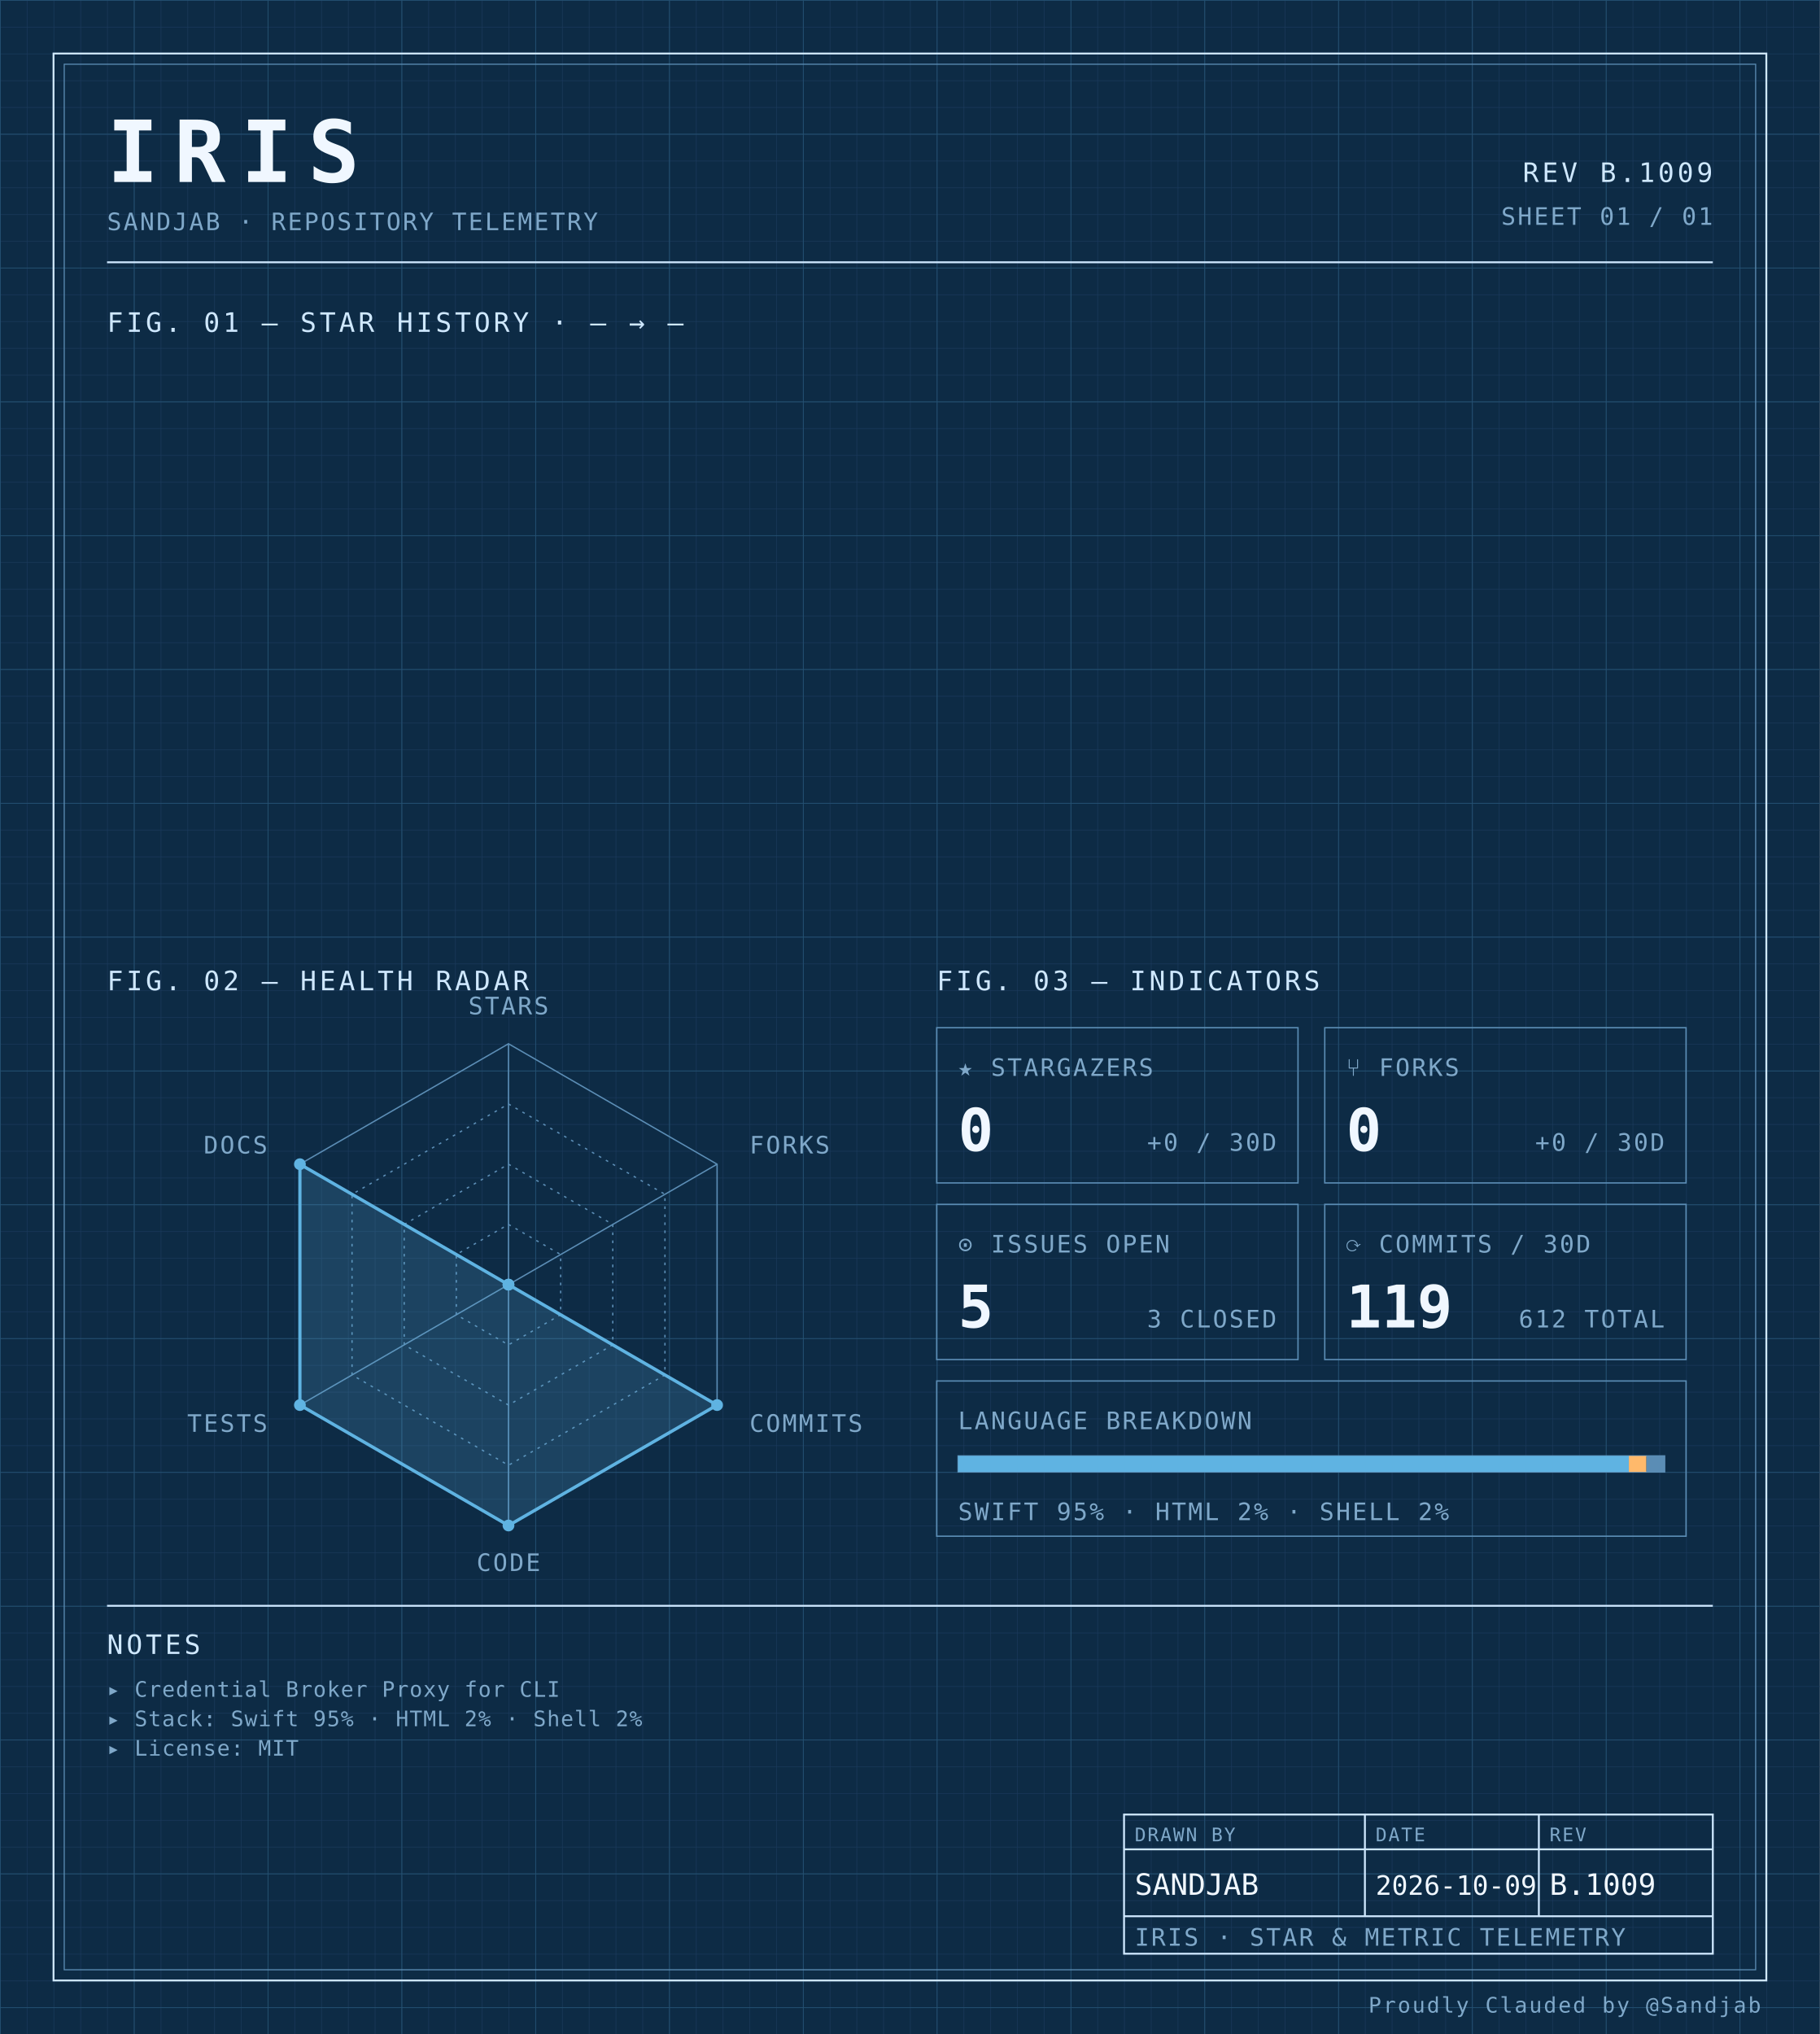
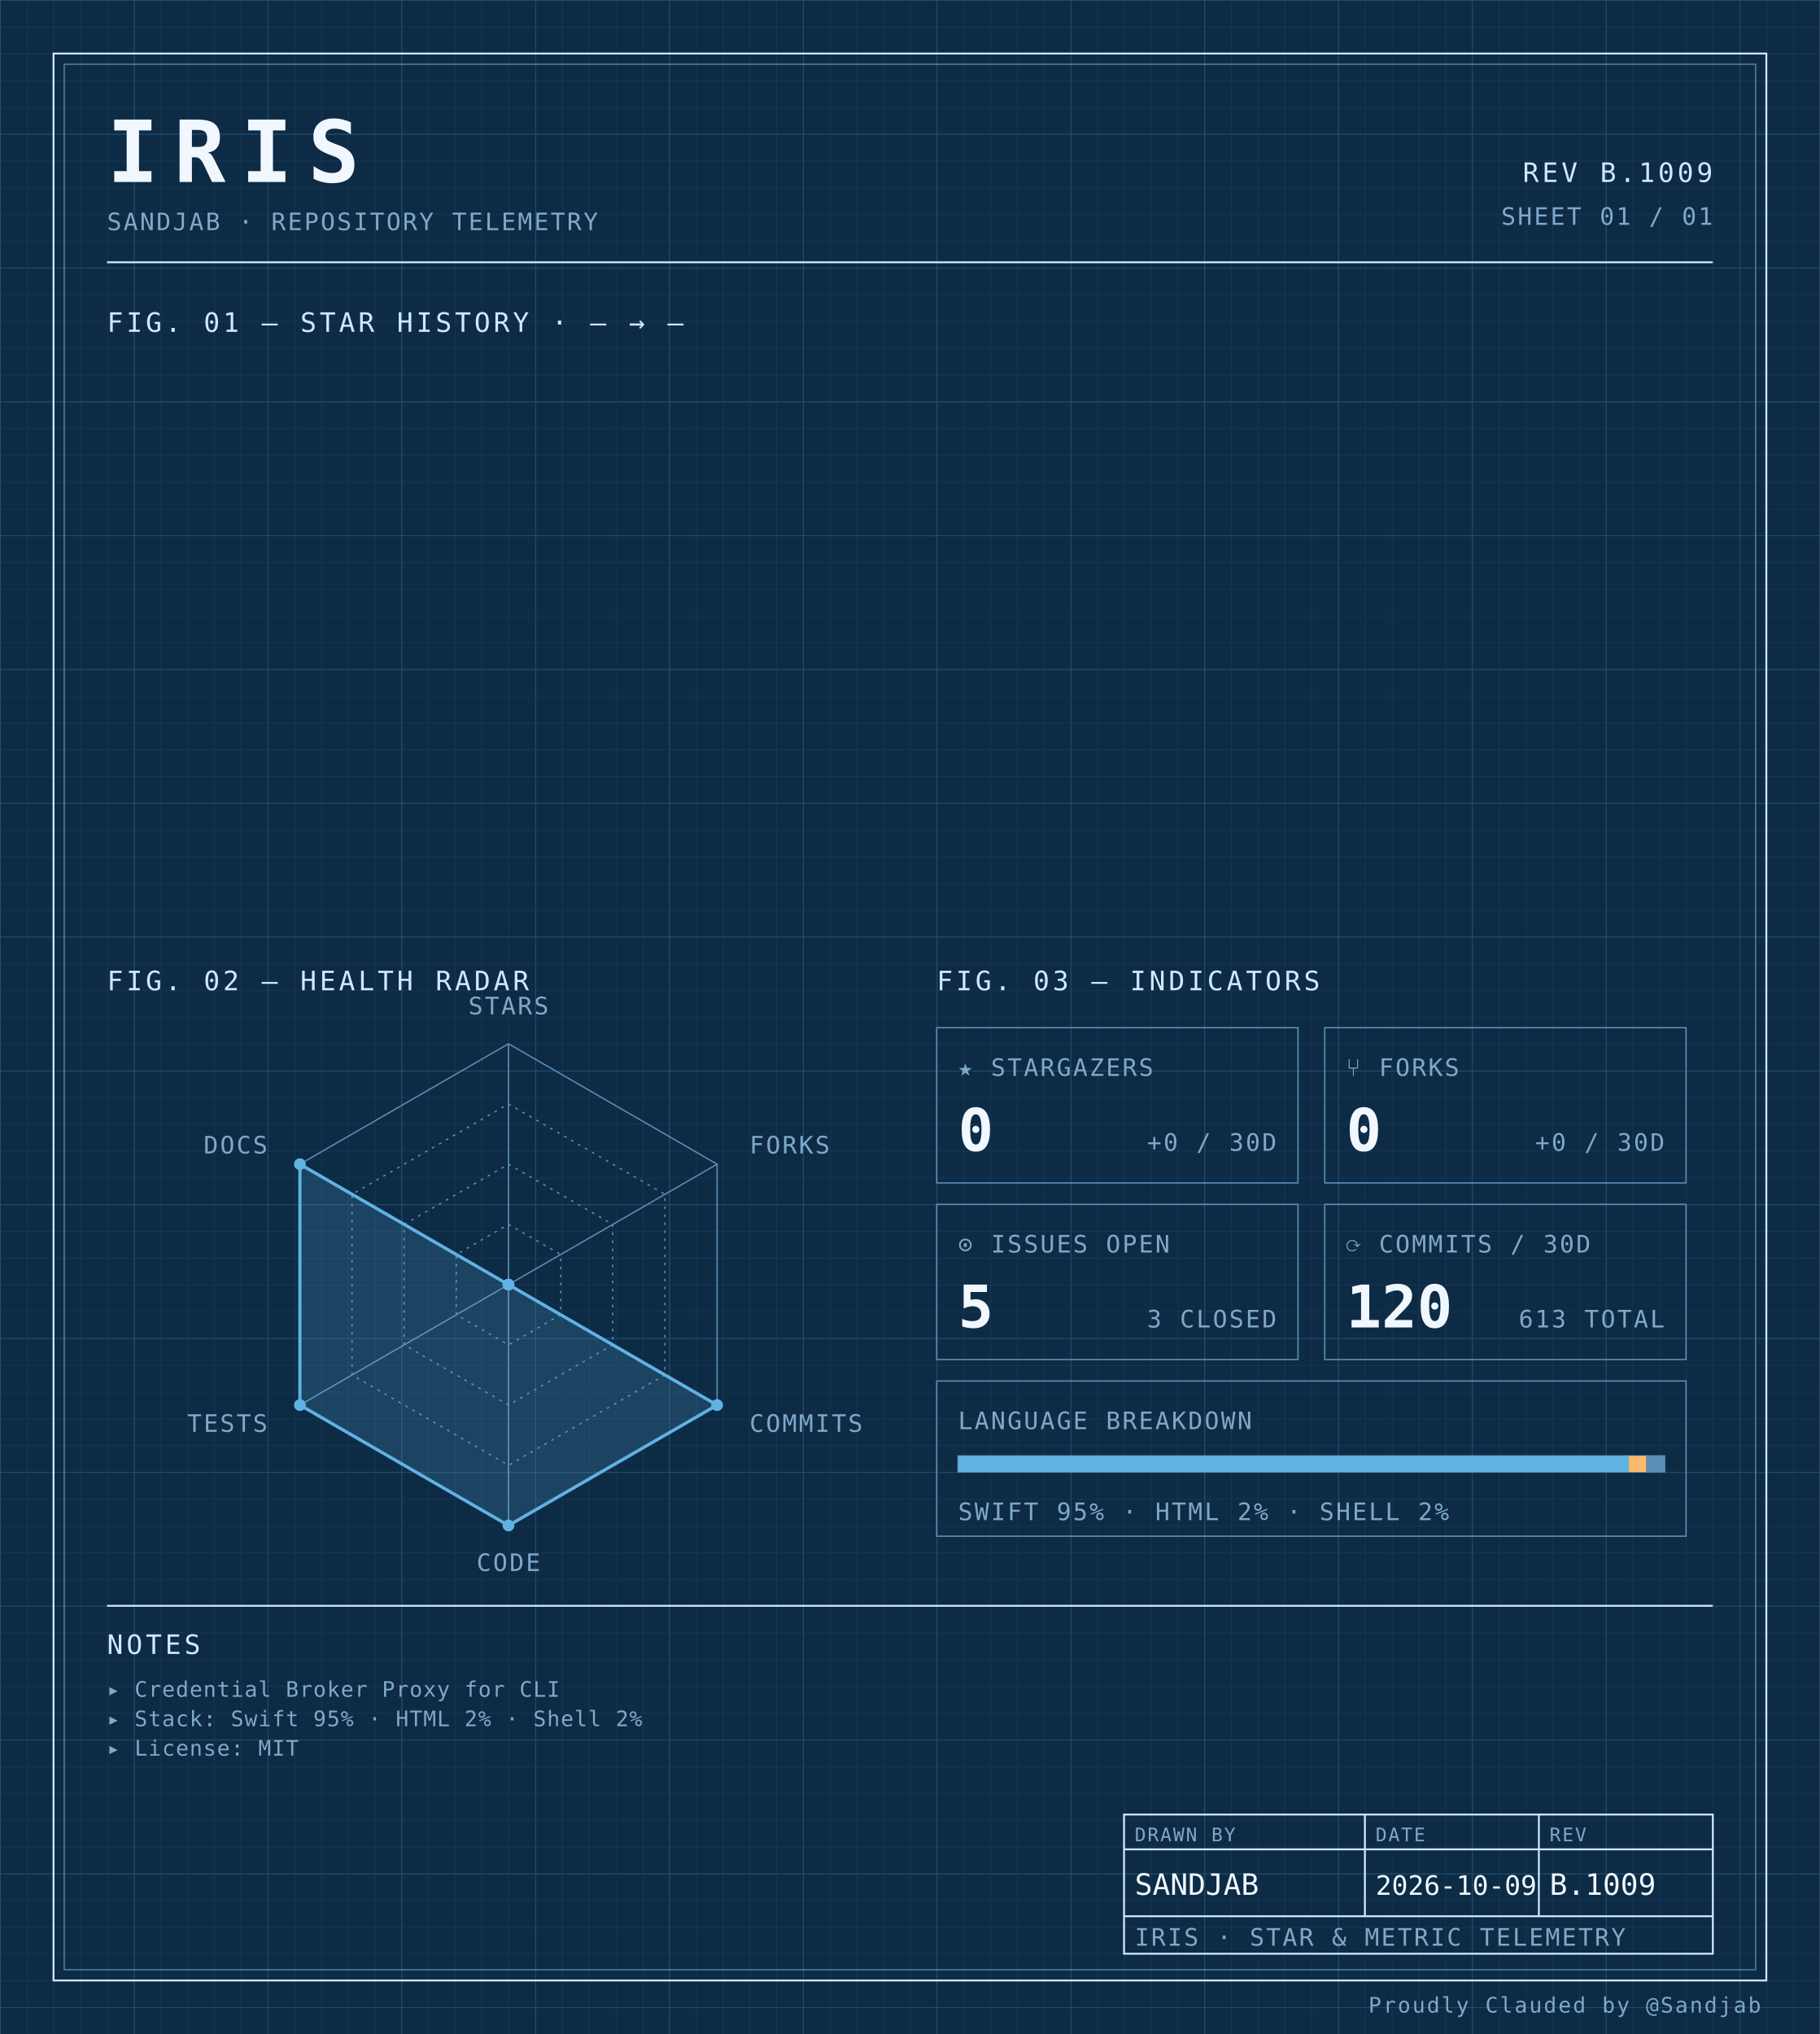
<svg xmlns="http://www.w3.org/2000/svg" width="100%" viewBox="0 0 680 760" role="img">
  <defs>
    <pattern id="grid-fine" width="10" height="10" patternUnits="userSpaceOnUse">
      <path d="M10 0H0V10" fill="none" stroke="#1a3a5c" stroke-width="0.4" />
    </pattern>
    <pattern id="grid-major" width="50" height="50" patternUnits="userSpaceOnUse">
      <path d="M50 0H0V50" fill="none" stroke="#245273" stroke-width="0.5" />
    </pattern>
  </defs>
  <rect x="0" y="0" width="680" height="760" fill="#0d2b45" />
  <rect x="0" y="0" width="680" height="760" fill="url(#grid-fine)" />
  <rect x="0" y="0" width="680" height="760" fill="url(#grid-major)" />
  <rect x="20" y="20" width="640" height="720" fill="none" stroke="#cfe8ff" stroke-width="0.7" />
  <rect x="24" y="24" width="632" height="712" fill="none" stroke="#5b8db5" stroke-width="0.4" />
  <text x="40" y="68" font-family="ui-monospace, 'SF Mono', 'JetBrains Mono', 'Cascadia Code', Consolas, monospace" font-size="32" font-weight="700" fill="#f0f7ff" text-anchor="start" letter-spacing="0.18em">IRIS</text>
  <text x="40" y="86" font-family="ui-monospace, 'SF Mono', 'JetBrains Mono', 'Cascadia Code', Consolas, monospace" font-size="9" font-weight="400" fill="#7fa8c9" text-anchor="start" letter-spacing="0.08em">SANDJAB · REPOSITORY TELEMETRY</text>
  <text x="640" y="68" font-family="ui-monospace, 'SF Mono', 'JetBrains Mono', 'Cascadia Code', Consolas, monospace" font-size="10" font-weight="400" fill="#cfe8ff" text-anchor="end" letter-spacing="0.12em">REV B.1009</text>
  <text x="640" y="84" font-family="ui-monospace, 'SF Mono', 'JetBrains Mono', 'Cascadia Code', Consolas, monospace" font-size="9" font-weight="400" fill="#7fa8c9" text-anchor="end" letter-spacing="0.08em">SHEET 01 / 01</text>
  <line x1="40" y1="98" x2="640" y2="98" stroke="#cfe8ff" stroke-width="0.7" />
  <text x="40" y="124" font-family="ui-monospace, 'SF Mono', 'JetBrains Mono', 'Cascadia Code', Consolas, monospace" font-size="10" font-weight="400" fill="#cfe8ff" text-anchor="start" letter-spacing="0.12em">FIG. 01 — STAR HISTORY · — → —</text>
  <text x="40" y="370" font-family="ui-monospace, 'SF Mono', 'JetBrains Mono', 'Cascadia Code', Consolas, monospace" font-size="10" font-weight="400" fill="#cfe8ff" text-anchor="start" letter-spacing="0.12em">FIG. 02 — HEALTH RADAR</text>
  <g transform="translate(190 480)">
    <polygon points="0.00,-90.00 77.94,-45.00 77.94,45.00 0.00,90.00 -77.94,45.00 -77.94,-45.00" fill="none" stroke="#5b8db5" stroke-width="0.5" />
    <polygon points="0.00,-67.50 58.46,-33.75 58.46,33.75 0.00,67.50 -58.46,33.75 -58.46,-33.75" fill="none" stroke="#5b8db5" stroke-width="0.5" stroke-dasharray="1,2" />
    <polygon points="0.00,-45.00 38.97,-22.50 38.97,22.50 0.00,45.00 -38.97,22.50 -38.97,-22.50" fill="none" stroke="#5b8db5" stroke-width="0.5" stroke-dasharray="1,2" />
    <polygon points="0.00,-22.50 19.49,-11.25 19.49,11.25 0.00,22.50 -19.49,11.25 -19.49,-11.25" fill="none" stroke="#5b8db5" stroke-width="0.5" stroke-dasharray="1,2" />
    <line x1="0" y1="0" x2="0.00" y2="-90.00" stroke="#5b8db5" stroke-width="0.5" />
    <line x1="0" y1="0" x2="77.94" y2="-45.00" stroke="#5b8db5" stroke-width="0.5" />
    <line x1="0" y1="0" x2="77.94" y2="45.00" stroke="#5b8db5" stroke-width="0.5" />
    <line x1="0" y1="0" x2="0.00" y2="90.00" stroke="#5b8db5" stroke-width="0.5" />
    <line x1="0" y1="0" x2="-77.94" y2="45.00" stroke="#5b8db5" stroke-width="0.5" />
    <line x1="0" y1="0" x2="-77.94" y2="-45.00" stroke="#5b8db5" stroke-width="0.5" />
    <polygon points="0.00,0.00 0.00,0.00 77.94,45.00 0.00,90.00 -77.94,45.00 -77.94,-45.00" fill="#5fb3e2" fill-opacity="0.18" stroke="#5fb3e2" stroke-width="1.2" />
    <circle cx="0.00" cy="0.00" r="2.2" fill="#5fb3e2" />
    <circle cx="0.00" cy="0.00" r="2.2" fill="#5fb3e2" />
    <circle cx="77.94" cy="45.00" r="2.2" fill="#5fb3e2" />
    <circle cx="0.00" cy="90.00" r="2.2" fill="#5fb3e2" />
    <circle cx="-77.94" cy="45.00" r="2.2" fill="#5fb3e2" />
    <circle cx="-77.94" cy="-45.00" r="2.2" fill="#5fb3e2" />
    <text x="6.3681633555662356e-15" y="-101" font-family="ui-monospace, 'SF Mono', 'JetBrains Mono', 'Cascadia Code', Consolas, monospace" font-size="9" font-weight="400" fill="#7fa8c9" text-anchor="middle" letter-spacing="0.08em">STARS</text>
    <text x="90.067" y="-49" font-family="ui-monospace, 'SF Mono', 'JetBrains Mono', 'Cascadia Code', Consolas, monospace" font-size="9" font-weight="400" fill="#7fa8c9" text-anchor="start" letter-spacing="0.08em">FORKS</text>
    <text x="90.067" y="55" font-family="ui-monospace, 'SF Mono', 'JetBrains Mono', 'Cascadia Code', Consolas, monospace" font-size="9" font-weight="400" fill="#7fa8c9" text-anchor="start" letter-spacing="0.08em">COMMITS</text>
    <text x="6.3681633555662356e-15" y="107" font-family="ui-monospace, 'SF Mono', 'JetBrains Mono', 'Cascadia Code', Consolas, monospace" font-size="9" font-weight="400" fill="#7fa8c9" text-anchor="middle" letter-spacing="0.08em">CODE</text>
    <text x="-90.067" y="55" font-family="ui-monospace, 'SF Mono', 'JetBrains Mono', 'Cascadia Code', Consolas, monospace" font-size="9" font-weight="400" fill="#7fa8c9" text-anchor="end" letter-spacing="0.08em">TESTS</text>
    <text x="-90.067" y="-49" font-family="ui-monospace, 'SF Mono', 'JetBrains Mono', 'Cascadia Code', Consolas, monospace" font-size="9" font-weight="400" fill="#7fa8c9" text-anchor="end" letter-spacing="0.08em">DOCS</text>
  </g>
  <text x="350" y="370" font-family="ui-monospace, 'SF Mono', 'JetBrains Mono', 'Cascadia Code', Consolas, monospace" font-size="10" font-weight="400" fill="#cfe8ff" text-anchor="start" letter-spacing="0.12em">FIG. 03 — INDICATORS</text>
  <rect x="350" y="384" width="135" height="58" fill="none" stroke="#5b8db5" stroke-width="0.5" />
  <text x="358" y="402" font-family="ui-monospace, 'SF Mono', 'JetBrains Mono', 'Cascadia Code', Consolas, monospace" font-size="9" font-weight="400" fill="#7fa8c9" text-anchor="start" letter-spacing="0.08em">★ STARGAZERS</text>
  <text x="358" y="430" font-family="ui-monospace, 'SF Mono', 'JetBrains Mono', 'Cascadia Code', Consolas, monospace" font-size="22" font-weight="700" fill="#f0f7ff" text-anchor="start" letter-spacing="normal">0</text>
  <text x="477" y="430" font-family="ui-monospace, 'SF Mono', 'JetBrains Mono', 'Cascadia Code', Consolas, monospace" font-size="9" font-weight="400" fill="#7fa8c9" text-anchor="end" letter-spacing="0.08em">+0 / 30D</text>
  <rect x="495" y="384" width="135" height="58" fill="none" stroke="#5b8db5" stroke-width="0.5" />
  <text x="503" y="402" font-family="ui-monospace, 'SF Mono', 'JetBrains Mono', 'Cascadia Code', Consolas, monospace" font-size="9" font-weight="400" fill="#7fa8c9" text-anchor="start" letter-spacing="0.08em">⑂ FORKS</text>
  <text x="503" y="430" font-family="ui-monospace, 'SF Mono', 'JetBrains Mono', 'Cascadia Code', Consolas, monospace" font-size="22" font-weight="700" fill="#f0f7ff" text-anchor="start" letter-spacing="normal">0</text>
  <text x="622" y="430" font-family="ui-monospace, 'SF Mono', 'JetBrains Mono', 'Cascadia Code', Consolas, monospace" font-size="9" font-weight="400" fill="#7fa8c9" text-anchor="end" letter-spacing="0.08em">+0 / 30D</text>
  <rect x="350" y="450" width="135" height="58" fill="none" stroke="#5b8db5" stroke-width="0.5" />
  <text x="358" y="468" font-family="ui-monospace, 'SF Mono', 'JetBrains Mono', 'Cascadia Code', Consolas, monospace" font-size="9" font-weight="400" fill="#7fa8c9" text-anchor="start" letter-spacing="0.08em">⊙ ISSUES OPEN</text>
  <text x="358" y="496" font-family="ui-monospace, 'SF Mono', 'JetBrains Mono', 'Cascadia Code', Consolas, monospace" font-size="22" font-weight="700" fill="#f0f7ff" text-anchor="start" letter-spacing="normal">5</text>
  <text x="477" y="496" font-family="ui-monospace, 'SF Mono', 'JetBrains Mono', 'Cascadia Code', Consolas, monospace" font-size="9" font-weight="400" fill="#7fa8c9" text-anchor="end" letter-spacing="0.08em">3 CLOSED</text>
  <rect x="495" y="450" width="135" height="58" fill="none" stroke="#5b8db5" stroke-width="0.5" />
  <text x="503" y="468" font-family="ui-monospace, 'SF Mono', 'JetBrains Mono', 'Cascadia Code', Consolas, monospace" font-size="9" font-weight="400" fill="#7fa8c9" text-anchor="start" letter-spacing="0.08em">⟳ COMMITS / 30D</text>
-   <text x="503" y="496" font-family="ui-monospace, 'SF Mono', 'JetBrains Mono', 'Cascadia Code', Consolas, monospace" font-size="22" font-weight="700" fill="#f0f7ff" text-anchor="start" letter-spacing="normal">119</text>
-   <text x="622" y="496" font-family="ui-monospace, 'SF Mono', 'JetBrains Mono', 'Cascadia Code', Consolas, monospace" font-size="9" font-weight="400" fill="#7fa8c9" text-anchor="end" letter-spacing="0.08em">612 TOTAL</text>
+   <text x="503" y="496" font-family="ui-monospace, 'SF Mono', 'JetBrains Mono', 'Cascadia Code', Consolas, monospace" font-size="22" font-weight="700" fill="#f0f7ff" text-anchor="start" letter-spacing="normal">120</text>
+   <text x="622" y="496" font-family="ui-monospace, 'SF Mono', 'JetBrains Mono', 'Cascadia Code', Consolas, monospace" font-size="9" font-weight="400" fill="#7fa8c9" text-anchor="end" letter-spacing="0.08em">613 TOTAL</text>
  <rect x="350" y="516" width="280" height="58" fill="none" stroke="#5b8db5" stroke-width="0.5" />
  <text x="358" y="534" font-family="ui-monospace, 'SF Mono', 'JetBrains Mono', 'Cascadia Code', Consolas, monospace" font-size="9" font-weight="400" fill="#7fa8c9" text-anchor="start" letter-spacing="0.08em">LANGUAGE BREAKDOWN</text>
  <rect x="358" y="544" width="264" height="6" fill="none" stroke="#5b8db5" stroke-width="0.5" />
  <rect x="358" y="544" width="250.62" height="6" fill="#5fb3e2" />
  <rect x="608.623" y="544" width="6.57" height="6" fill="#ffb96b" />
  <rect x="615.192" y="544" width="6.81" height="6" fill="#5b8db5" />
  <text x="358" y="568" font-family="ui-monospace, 'SF Mono', 'JetBrains Mono', 'Cascadia Code', Consolas, monospace" font-size="9" font-weight="400" fill="#7fa8c9" text-anchor="start" letter-spacing="0.08em">SWIFT 95% · HTML 2% · SHELL 2%</text>
  <line x1="40" y1="600" x2="640" y2="600" stroke="#cfe8ff" stroke-width="0.7" />
  <text x="40" y="618" font-family="ui-monospace, 'SF Mono', 'JetBrains Mono', 'Cascadia Code', Consolas, monospace" font-size="10" font-weight="400" fill="#cfe8ff" text-anchor="start" letter-spacing="0.12em">NOTES</text>
  <text x="40" y="634" font-family="ui-monospace, 'SF Mono', 'JetBrains Mono', 'Cascadia Code', Consolas, monospace" font-size="8" font-weight="400" fill="#7fa8c9" text-anchor="start" letter-spacing="0.04em">▸ Credential Broker Proxy for CLI</text>
  <text x="40" y="645" font-family="ui-monospace, 'SF Mono', 'JetBrains Mono', 'Cascadia Code', Consolas, monospace" font-size="8" font-weight="400" fill="#7fa8c9" text-anchor="start" letter-spacing="0.04em">▸ Stack: Swift 95% · HTML 2% · Shell 2%</text>
  <text x="40" y="656" font-family="ui-monospace, 'SF Mono', 'JetBrains Mono', 'Cascadia Code', Consolas, monospace" font-size="8" font-weight="400" fill="#7fa8c9" text-anchor="start" letter-spacing="0.04em">▸ License: MIT</text>
  <rect x="420" y="678" width="220" height="52" fill="none" stroke="#cfe8ff" stroke-width="0.7" />
  <line x1="420" y1="691" x2="640" y2="691" stroke="#cfe8ff" stroke-width="0.7" />
  <line x1="420" y1="716" x2="640" y2="716" stroke="#cfe8ff" stroke-width="0.7" />
  <line x1="510" y1="678" x2="510" y2="716" stroke="#cfe8ff" stroke-width="0.7" />
  <line x1="575" y1="678" x2="575" y2="716" stroke="#cfe8ff" stroke-width="0.7" />
  <text x="424" y="688" font-family="ui-monospace, 'SF Mono', 'JetBrains Mono', 'Cascadia Code', Consolas, monospace" font-size="7" font-weight="400" fill="#7fa8c9" text-anchor="start" letter-spacing="0.08em">DRAWN BY</text>
  <text x="514" y="688" font-family="ui-monospace, 'SF Mono', 'JetBrains Mono', 'Cascadia Code', Consolas, monospace" font-size="7" font-weight="400" fill="#7fa8c9" text-anchor="start" letter-spacing="0.08em">DATE</text>
  <text x="579" y="688" font-family="ui-monospace, 'SF Mono', 'JetBrains Mono', 'Cascadia Code', Consolas, monospace" font-size="7" font-weight="400" fill="#7fa8c9" text-anchor="start" letter-spacing="0.08em">REV</text>
  <text x="424" y="708" font-family="ui-monospace, 'SF Mono', 'JetBrains Mono', 'Cascadia Code', Consolas, monospace" font-size="11" font-weight="400" fill="#f0f7ff" text-anchor="start" letter-spacing="normal">SANDJAB</text>
  <text x="514" y="708" font-family="ui-monospace, 'SF Mono', 'JetBrains Mono', 'Cascadia Code', Consolas, monospace" font-size="10" font-weight="400" fill="#f0f7ff" text-anchor="start" letter-spacing="normal">2026-10-09</text>
  <text x="579" y="708" font-family="ui-monospace, 'SF Mono', 'JetBrains Mono', 'Cascadia Code', Consolas, monospace" font-size="11" font-weight="400" fill="#f0f7ff" text-anchor="start" letter-spacing="normal">B.1009</text>
  <text x="424" y="727" font-family="ui-monospace, 'SF Mono', 'JetBrains Mono', 'Cascadia Code', Consolas, monospace" font-size="9" font-weight="400" fill="#7fa8c9" text-anchor="start" letter-spacing="0.08em">IRIS · STAR &amp; METRIC TELEMETRY</text>
  <text x="658" y="752" font-family="ui-monospace, 'SF Mono', 'JetBrains Mono', 'Cascadia Code', Consolas, monospace" font-size="8" font-weight="400" fill="#7fa8c9" text-anchor="end" letter-spacing="0.08em">Proudly Clauded by @Sandjab</text>
</svg>
